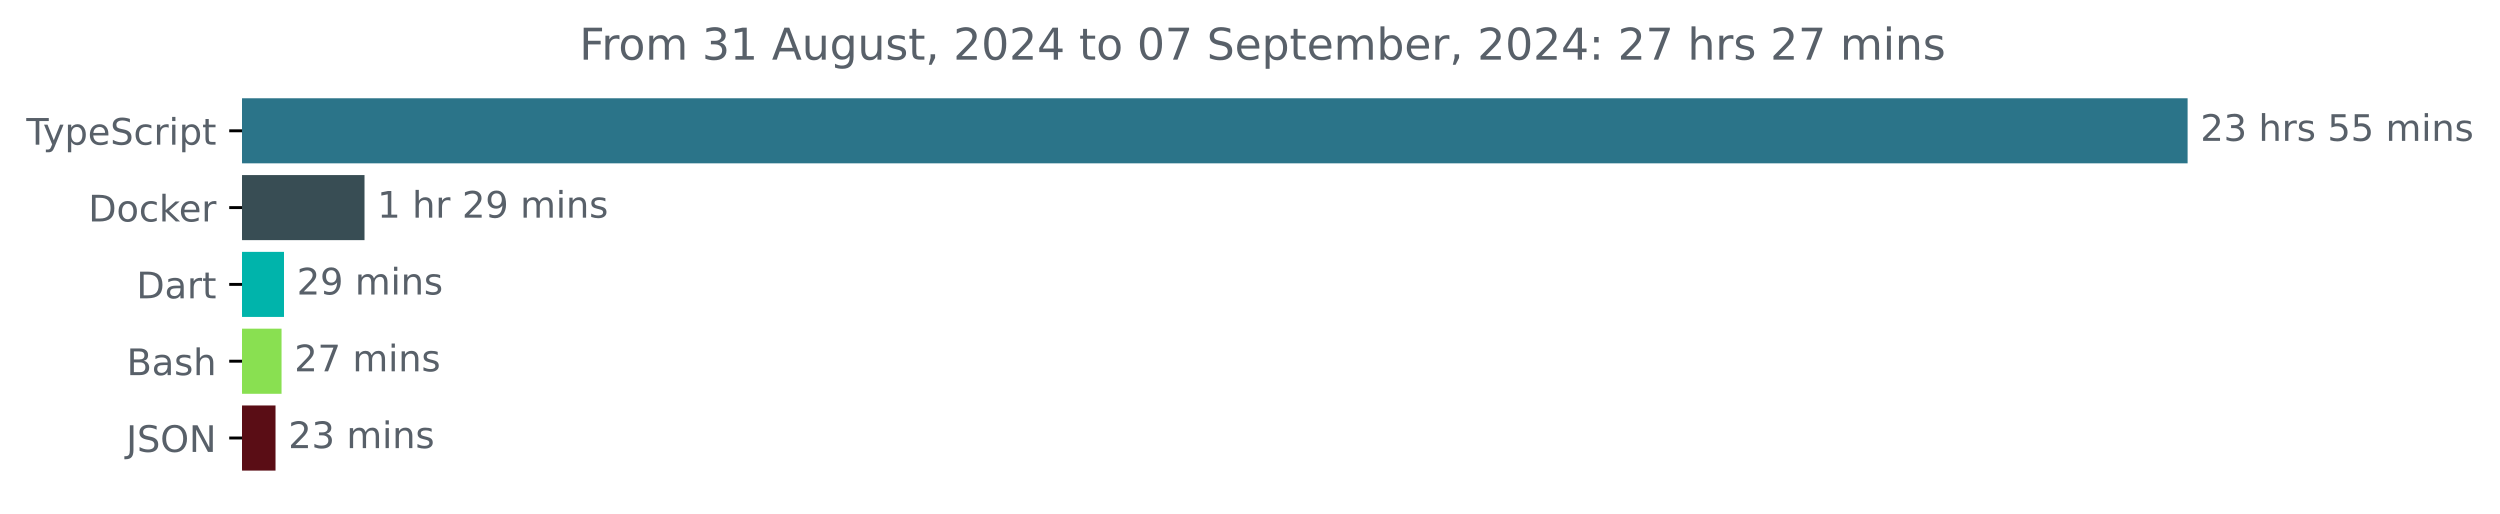
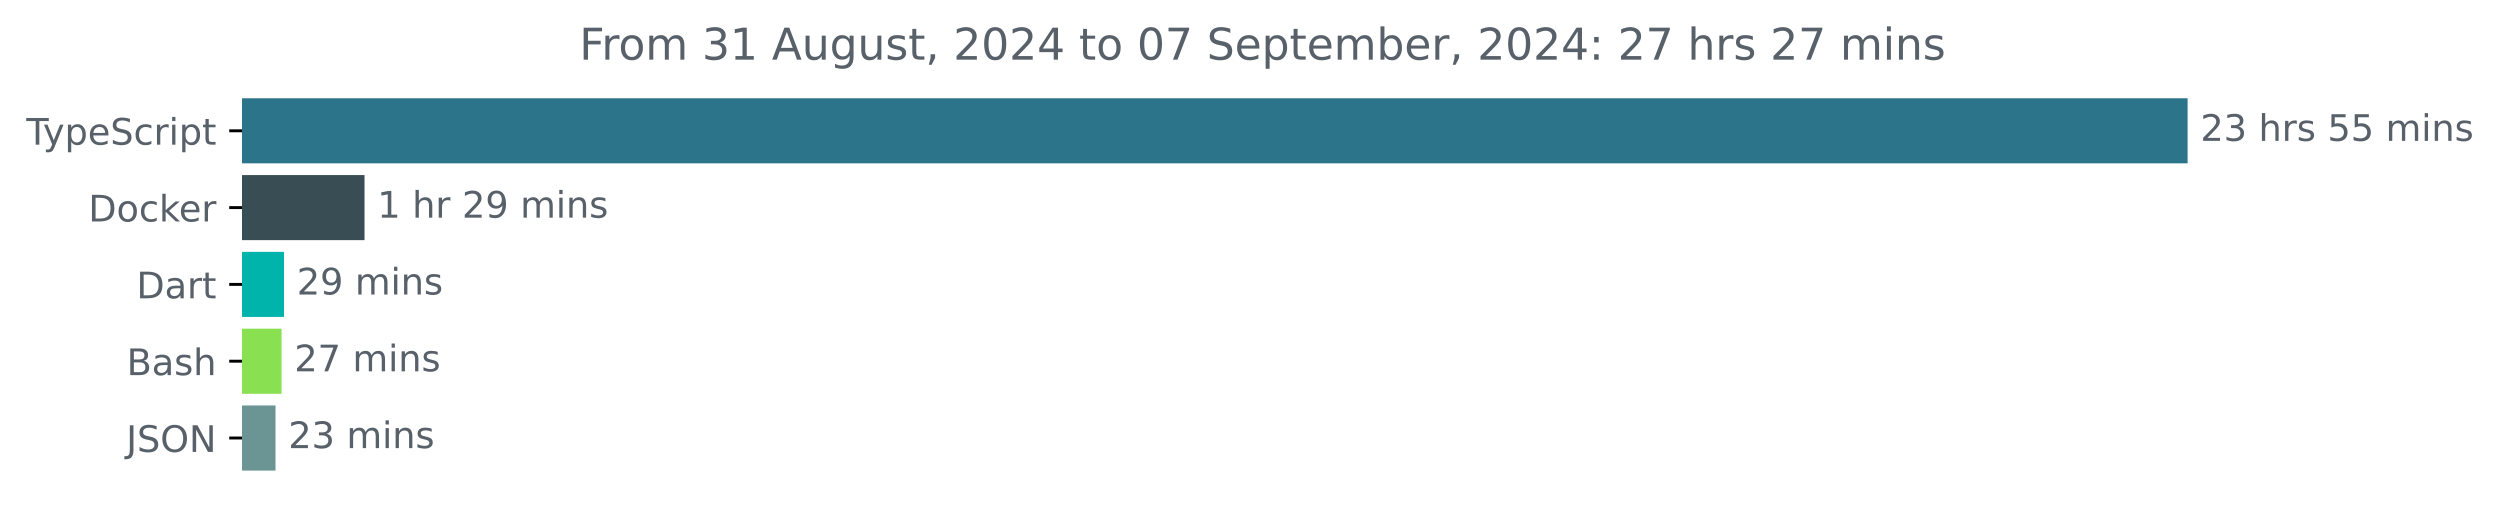
<svg xmlns="http://www.w3.org/2000/svg" xmlns:xlink="http://www.w3.org/1999/xlink" width="683.507pt" height="140.398pt" viewBox="0 0 683.507 140.398" version="1.1">
  <defs>
    <style type="text/css">*{stroke-linejoin: round; stroke-linecap: butt}</style>
  </defs>
  <g id="figure_1">
    <g id="patch_1">
      <path d="M -0 140.398  L 683.507 140.398  L 683.507 0  L -0 0  L -0 140.398  z " style="fill: none" />
    </g>
    <g id="axes_1">
      <g id="patch_2">
-         <path d="M 66.17 27.358  L 597.599 27.358  L 597.599 44.158  L 66.17 44.158  z " clip-path="url(#pb324091f71)" style="fill: #2b7489; stroke: #2b7489; stroke-linejoin: miter" />
+         <path d="M 66.17 27.358  L 597.599 27.358  L 597.599 44.158  L 66.17 44.158  z " clip-path="url(#p9d14c9bcdb)" style="fill: #2b7489; stroke: #2b7489; stroke-linejoin: miter" />
      </g>
      <g id="patch_3">
-         <path d="M 66.17 48.358  L 99.16 48.358  L 99.16 65.158  L 66.17 65.158  z " clip-path="url(#pb324091f71)" style="fill: #384d54; stroke: #384d54; stroke-linejoin: miter" />
+         <path d="M 66.17 48.358  L 99.16 48.358  L 99.16 65.158  L 66.17 65.158  z " clip-path="url(#p9d14c9bcdb)" style="fill: #384d54; stroke: #384d54; stroke-linejoin: miter" />
      </g>
      <g id="patch_4">
-         <path d="M 66.17 69.358  L 77.146 69.358  L 77.146 86.158  L 66.17 86.158  z " clip-path="url(#pb324091f71)" style="fill: #00b4ab; stroke: #00b4ab; stroke-linejoin: miter" />
+         <path d="M 66.17 69.358  L 77.146 69.358  L 77.146 86.158  L 66.17 86.158  z " clip-path="url(#p9d14c9bcdb)" style="fill: #00b4ab; stroke: #00b4ab; stroke-linejoin: miter" />
      </g>
      <g id="patch_5">
-         <path d="M 66.17 90.358  L 76.476 90.358  L 76.476 107.158  L 66.17 107.158  z " clip-path="url(#pb324091f71)" style="fill: #89e051; stroke: #89e051; stroke-linejoin: miter" />
+         <path d="M 66.17 90.358  L 76.476 90.358  L 76.476 107.158  L 66.17 107.158  z " clip-path="url(#p9d14c9bcdb)" style="fill: #89e051; stroke: #89e051; stroke-linejoin: miter" />
      </g>
      <g id="patch_6">
-         <path d="M 66.17 111.358  L 74.829 111.358  L 74.829 128.158  L 66.17 128.158  z " clip-path="url(#pb324091f71)" style="fill: #5a0d15; stroke: #5a0d15; stroke-linejoin: miter" />
+         <path d="M 66.17 111.358  L 74.829 111.358  L 74.829 128.158  L 66.17 128.158  z " clip-path="url(#p9d14c9bcdb)" style="fill: #6b9495; stroke: #6b9495; stroke-linejoin: miter" />
      </g>
      <g id="matplotlib.axis_1" />
      <g id="matplotlib.axis_2">
        <g id="ytick_1">
          <g id="line2d_1">
            <defs>
-               <path id="ma3f4a2e255" d="M 0 0  L -3.5 0  " style="stroke: #000000; stroke-width: 0.8" />
+               <path id="mc0a55496b9" d="M 0 0  L -3.5 0  " style="stroke: #000000; stroke-width: 0.8" />
            </defs>
            <g>
-               <use xlink:href="#ma3f4a2e255" x="66.17" y="35.758" style="stroke: #000000; stroke-width: 0.8" />
+               <use xlink:href="#mc0a55496b9" x="66.17" y="35.758" style="stroke: #000000; stroke-width: 0.8" />
            </g>
          </g>
          <g id="text_1">
            <g style="fill: #586069" transform="translate(7.2 39.55734) scale(0.1 -0.1)">
              <defs>
                <path id="DejaVuSans-54" d="M -19 4666  L 3928 4666  L 3928 4134  L 2272 4134  L 2272 0  L 1638 0  L 1638 4134  L -19 4134  L -19 4666  z " transform="scale(0.015625)" />
                <path id="DejaVuSans-79" d="M 2059 -325  Q 1816 -950 1584 -1140  Q 1353 -1331 966 -1331  L 506 -1331  L 506 -850  L 844 -850  Q 1081 -850 1212 -737  Q 1344 -625 1503 -206  L 1606 56  L 191 3500  L 800 3500  L 1894 763  L 2988 3500  L 3597 3500  L 2059 -325  z " transform="scale(0.015625)" />
                <path id="DejaVuSans-70" d="M 1159 525  L 1159 -1331  L 581 -1331  L 581 3500  L 1159 3500  L 1159 2969  Q 1341 3281 1617 3432  Q 1894 3584 2278 3584  Q 2916 3584 3314 3078  Q 3713 2572 3713 1747  Q 3713 922 3314 415  Q 2916 -91 2278 -91  Q 1894 -91 1617 61  Q 1341 213 1159 525  z M 3116 1747  Q 3116 2381 2855 2742  Q 2594 3103 2138 3103  Q 1681 3103 1420 2742  Q 1159 2381 1159 1747  Q 1159 1113 1420 752  Q 1681 391 2138 391  Q 2594 391 2855 752  Q 3116 1113 3116 1747  z " transform="scale(0.015625)" />
                <path id="DejaVuSans-65" d="M 3597 1894  L 3597 1613  L 953 1613  Q 991 1019 1311 708  Q 1631 397 2203 397  Q 2534 397 2845 478  Q 3156 559 3463 722  L 3463 178  Q 3153 47 2828 -22  Q 2503 -91 2169 -91  Q 1331 -91 842 396  Q 353 884 353 1716  Q 353 2575 817 3079  Q 1281 3584 2069 3584  Q 2775 3584 3186 3129  Q 3597 2675 3597 1894  z M 3022 2063  Q 3016 2534 2758 2815  Q 2500 3097 2075 3097  Q 1594 3097 1305 2825  Q 1016 2553 972 2059  L 3022 2063  z " transform="scale(0.015625)" />
                <path id="DejaVuSans-53" d="M 3425 4513  L 3425 3897  Q 3066 4069 2747 4153  Q 2428 4238 2131 4238  Q 1616 4238 1336 4038  Q 1056 3838 1056 3469  Q 1056 3159 1242 3001  Q 1428 2844 1947 2747  L 2328 2669  Q 3034 2534 3370 2195  Q 3706 1856 3706 1288  Q 3706 609 3251 259  Q 2797 -91 1919 -91  Q 1588 -91 1214 -16  Q 841 59 441 206  L 441 856  Q 825 641 1194 531  Q 1563 422 1919 422  Q 2459 422 2753 634  Q 3047 847 3047 1241  Q 3047 1584 2836 1778  Q 2625 1972 2144 2069  L 1759 2144  Q 1053 2284 737 2584  Q 422 2884 422 3419  Q 422 4038 858 4394  Q 1294 4750 2059 4750  Q 2388 4750 2728 4690  Q 3069 4631 3425 4513  z " transform="scale(0.015625)" />
                <path id="DejaVuSans-63" d="M 3122 3366  L 3122 2828  Q 2878 2963 2633 3030  Q 2388 3097 2138 3097  Q 1578 3097 1268 2742  Q 959 2388 959 1747  Q 959 1106 1268 751  Q 1578 397 2138 397  Q 2388 397 2633 464  Q 2878 531 3122 666  L 3122 134  Q 2881 22 2623 -34  Q 2366 -91 2075 -91  Q 1284 -91 818 406  Q 353 903 353 1747  Q 353 2603 823 3093  Q 1294 3584 2113 3584  Q 2378 3584 2631 3529  Q 2884 3475 3122 3366  z " transform="scale(0.015625)" />
                <path id="DejaVuSans-72" d="M 2631 2963  Q 2534 3019 2420 3045  Q 2306 3072 2169 3072  Q 1681 3072 1420 2755  Q 1159 2438 1159 1844  L 1159 0  L 581 0  L 581 3500  L 1159 3500  L 1159 2956  Q 1341 3275 1631 3429  Q 1922 3584 2338 3584  Q 2397 3584 2469 3576  Q 2541 3569 2628 3553  L 2631 2963  z " transform="scale(0.015625)" />
                <path id="DejaVuSans-69" d="M 603 3500  L 1178 3500  L 1178 0  L 603 0  L 603 3500  z M 603 4863  L 1178 4863  L 1178 4134  L 603 4134  L 603 4863  z " transform="scale(0.015625)" />
                <path id="DejaVuSans-74" d="M 1172 4494  L 1172 3500  L 2356 3500  L 2356 3053  L 1172 3053  L 1172 1153  Q 1172 725 1289 603  Q 1406 481 1766 481  L 2356 481  L 2356 0  L 1766 0  Q 1100 0 847 248  Q 594 497 594 1153  L 594 3053  L 172 3053  L 172 3500  L 594 3500  L 594 4494  L 1172 4494  z " transform="scale(0.015625)" />
              </defs>
              <use xlink:href="#DejaVuSans-54" />
              <use xlink:href="#DejaVuSans-79" x="45.459" />
              <use xlink:href="#DejaVuSans-70" x="104.639" />
              <use xlink:href="#DejaVuSans-65" x="168.115" />
              <use xlink:href="#DejaVuSans-53" x="229.639" />
              <use xlink:href="#DejaVuSans-63" x="293.115" />
              <use xlink:href="#DejaVuSans-72" x="348.096" />
              <use xlink:href="#DejaVuSans-69" x="389.209" />
              <use xlink:href="#DejaVuSans-70" x="416.992" />
              <use xlink:href="#DejaVuSans-74" x="480.469" />
            </g>
          </g>
        </g>
        <g id="ytick_2">
          <g id="line2d_2">
            <g>
-               <use xlink:href="#ma3f4a2e255" x="66.17" y="56.758" style="stroke: #000000; stroke-width: 0.8" />
+               <use xlink:href="#mc0a55496b9" x="66.17" y="56.758" style="stroke: #000000; stroke-width: 0.8" />
            </g>
          </g>
          <g id="text_2">
            <g style="fill: #586069" transform="translate(24.16094 60.55734) scale(0.1 -0.1)">
              <defs>
                <path id="DejaVuSans-44" d="M 1259 4147  L 1259 519  L 2022 519  Q 2988 519 3436 956  Q 3884 1394 3884 2338  Q 3884 3275 3436 3711  Q 2988 4147 2022 4147  L 1259 4147  z M 628 4666  L 1925 4666  Q 3281 4666 3915 4102  Q 4550 3538 4550 2338  Q 4550 1131 3912 565  Q 3275 0 1925 0  L 628 0  L 628 4666  z " transform="scale(0.015625)" />
                <path id="DejaVuSans-6f" d="M 1959 3097  Q 1497 3097 1228 2736  Q 959 2375 959 1747  Q 959 1119 1226 758  Q 1494 397 1959 397  Q 2419 397 2687 759  Q 2956 1122 2956 1747  Q 2956 2369 2687 2733  Q 2419 3097 1959 3097  z M 1959 3584  Q 2709 3584 3137 3096  Q 3566 2609 3566 1747  Q 3566 888 3137 398  Q 2709 -91 1959 -91  Q 1206 -91 779 398  Q 353 888 353 1747  Q 353 2609 779 3096  Q 1206 3584 1959 3584  z " transform="scale(0.015625)" />
                <path id="DejaVuSans-6b" d="M 581 4863  L 1159 4863  L 1159 1991  L 2875 3500  L 3609 3500  L 1753 1863  L 3688 0  L 2938 0  L 1159 1709  L 1159 0  L 581 0  L 581 4863  z " transform="scale(0.015625)" />
              </defs>
              <use xlink:href="#DejaVuSans-44" />
              <use xlink:href="#DejaVuSans-6f" x="77.002" />
              <use xlink:href="#DejaVuSans-63" x="138.184" />
              <use xlink:href="#DejaVuSans-6b" x="193.164" />
              <use xlink:href="#DejaVuSans-65" x="247.449" />
              <use xlink:href="#DejaVuSans-72" x="308.973" />
            </g>
          </g>
        </g>
        <g id="ytick_3">
          <g id="line2d_3">
            <g>
-               <use xlink:href="#ma3f4a2e255" x="66.17" y="77.758" style="stroke: #000000; stroke-width: 0.8" />
+               <use xlink:href="#mc0a55496b9" x="66.17" y="77.758" style="stroke: #000000; stroke-width: 0.8" />
            </g>
          </g>
          <g id="text_3">
            <g style="fill: #586069" transform="translate(37.31094 81.55734) scale(0.1 -0.1)">
              <defs>
                <path id="DejaVuSans-61" d="M 2194 1759  Q 1497 1759 1228 1600  Q 959 1441 959 1056  Q 959 750 1161 570  Q 1363 391 1709 391  Q 2188 391 2477 730  Q 2766 1069 2766 1631  L 2766 1759  L 2194 1759  z M 3341 1997  L 3341 0  L 2766 0  L 2766 531  Q 2569 213 2275 61  Q 1981 -91 1556 -91  Q 1019 -91 701 211  Q 384 513 384 1019  Q 384 1609 779 1909  Q 1175 2209 1959 2209  L 2766 2209  L 2766 2266  Q 2766 2663 2505 2880  Q 2244 3097 1772 3097  Q 1472 3097 1187 3025  Q 903 2953 641 2809  L 641 3341  Q 956 3463 1253 3523  Q 1550 3584 1831 3584  Q 2591 3584 2966 3190  Q 3341 2797 3341 1997  z " transform="scale(0.015625)" />
              </defs>
              <use xlink:href="#DejaVuSans-44" />
              <use xlink:href="#DejaVuSans-61" x="77.002" />
              <use xlink:href="#DejaVuSans-72" x="138.281" />
              <use xlink:href="#DejaVuSans-74" x="179.395" />
            </g>
          </g>
        </g>
        <g id="ytick_4">
          <g id="line2d_4">
            <g>
-               <use xlink:href="#ma3f4a2e255" x="66.17" y="98.758" style="stroke: #000000; stroke-width: 0.8" />
+               <use xlink:href="#mc0a55496b9" x="66.17" y="98.758" style="stroke: #000000; stroke-width: 0.8" />
            </g>
          </g>
          <g id="text_4">
            <g style="fill: #586069" transform="translate(34.63437 102.5573) scale(0.1 -0.1)">
              <defs>
                <path id="DejaVuSans-42" d="M 1259 2228  L 1259 519  L 2272 519  Q 2781 519 3026 730  Q 3272 941 3272 1375  Q 3272 1813 3026 2020  Q 2781 2228 2272 2228  L 1259 2228  z M 1259 4147  L 1259 2741  L 2194 2741  Q 2656 2741 2882 2914  Q 3109 3088 3109 3444  Q 3109 3797 2882 3972  Q 2656 4147 2194 4147  L 1259 4147  z M 628 4666  L 2241 4666  Q 2963 4666 3353 4366  Q 3744 4066 3744 3513  Q 3744 3084 3544 2831  Q 3344 2578 2956 2516  Q 3422 2416 3680 2098  Q 3938 1781 3938 1306  Q 3938 681 3513 340  Q 3088 0 2303 0  L 628 0  L 628 4666  z " transform="scale(0.015625)" />
                <path id="DejaVuSans-73" d="M 2834 3397  L 2834 2853  Q 2591 2978 2328 3040  Q 2066 3103 1784 3103  Q 1356 3103 1142 2972  Q 928 2841 928 2578  Q 928 2378 1081 2264  Q 1234 2150 1697 2047  L 1894 2003  Q 2506 1872 2764 1633  Q 3022 1394 3022 966  Q 3022 478 2636 193  Q 2250 -91 1575 -91  Q 1294 -91 989 -36  Q 684 19 347 128  L 347 722  Q 666 556 975 473  Q 1284 391 1588 391  Q 1994 391 2212 530  Q 2431 669 2431 922  Q 2431 1156 2273 1281  Q 2116 1406 1581 1522  L 1381 1569  Q 847 1681 609 1914  Q 372 2147 372 2553  Q 372 3047 722 3315  Q 1072 3584 1716 3584  Q 2034 3584 2315 3537  Q 2597 3491 2834 3397  z " transform="scale(0.015625)" />
                <path id="DejaVuSans-68" d="M 3513 2113  L 3513 0  L 2938 0  L 2938 2094  Q 2938 2591 2744 2837  Q 2550 3084 2163 3084  Q 1697 3084 1428 2787  Q 1159 2491 1159 1978  L 1159 0  L 581 0  L 581 4863  L 1159 4863  L 1159 2956  Q 1366 3272 1645 3428  Q 1925 3584 2291 3584  Q 2894 3584 3203 3211  Q 3513 2838 3513 2113  z " transform="scale(0.015625)" />
              </defs>
              <use xlink:href="#DejaVuSans-42" />
              <use xlink:href="#DejaVuSans-61" x="68.604" />
              <use xlink:href="#DejaVuSans-73" x="129.883" />
              <use xlink:href="#DejaVuSans-68" x="181.982" />
            </g>
          </g>
        </g>
        <g id="ytick_5">
          <g id="line2d_5">
            <g>
-               <use xlink:href="#ma3f4a2e255" x="66.17" y="119.758" style="stroke: #000000; stroke-width: 0.8" />
+               <use xlink:href="#mc0a55496b9" x="66.17" y="119.758" style="stroke: #000000; stroke-width: 0.8" />
            </g>
          </g>
          <g id="text_5">
            <g style="fill: #586069" transform="translate(34.51875 123.5573) scale(0.1 -0.1)">
              <defs>
                <path id="DejaVuSans-4a" d="M 628 4666  L 1259 4666  L 1259 325  Q 1259 -519 939 -900  Q 619 -1281 -91 -1281  L -331 -1281  L -331 -750  L -134 -750  Q 284 -750 456 -515  Q 628 -281 628 325  L 628 4666  z " transform="scale(0.015625)" />
                <path id="DejaVuSans-4f" d="M 2522 4238  Q 1834 4238 1429 3725  Q 1025 3213 1025 2328  Q 1025 1447 1429 934  Q 1834 422 2522 422  Q 3209 422 3611 934  Q 4013 1447 4013 2328  Q 4013 3213 3611 3725  Q 3209 4238 2522 4238  z M 2522 4750  Q 3503 4750 4090 4092  Q 4678 3434 4678 2328  Q 4678 1225 4090 567  Q 3503 -91 2522 -91  Q 1538 -91 948 565  Q 359 1222 359 2328  Q 359 3434 948 4092  Q 1538 4750 2522 4750  z " transform="scale(0.015625)" />
                <path id="DejaVuSans-4e" d="M 628 4666  L 1478 4666  L 3547 763  L 3547 4666  L 4159 4666  L 4159 0  L 3309 0  L 1241 3903  L 1241 0  L 628 0  L 628 4666  z " transform="scale(0.015625)" />
              </defs>
              <use xlink:href="#DejaVuSans-4a" />
              <use xlink:href="#DejaVuSans-53" x="29.492" />
              <use xlink:href="#DejaVuSans-4f" x="92.969" />
              <use xlink:href="#DejaVuSans-4e" x="171.68" />
            </g>
          </g>
        </g>
      </g>
      <g id="text_6">
        <g style="fill: #586069" transform="translate(601.5989 38.5175) scale(0.1 -0.1)">
          <defs>
            <path id="DejaVuSans-32" d="M 1228 531  L 3431 531  L 3431 0  L 469 0  L 469 531  Q 828 903 1448 1529  Q 2069 2156 2228 2338  Q 2531 2678 2651 2914  Q 2772 3150 2772 3378  Q 2772 3750 2511 3984  Q 2250 4219 1831 4219  Q 1534 4219 1204 4116  Q 875 4013 500 3803  L 500 4441  Q 881 4594 1212 4672  Q 1544 4750 1819 4750  Q 2544 4750 2975 4387  Q 3406 4025 3406 3419  Q 3406 3131 3298 2873  Q 3191 2616 2906 2266  Q 2828 2175 2409 1742  Q 1991 1309 1228 531  z " transform="scale(0.015625)" />
            <path id="DejaVuSans-33" d="M 2597 2516  Q 3050 2419 3304 2112  Q 3559 1806 3559 1356  Q 3559 666 3084 287  Q 2609 -91 1734 -91  Q 1441 -91 1130 -33  Q 819 25 488 141  L 488 750  Q 750 597 1062 519  Q 1375 441 1716 441  Q 2309 441 2620 675  Q 2931 909 2931 1356  Q 2931 1769 2642 2001  Q 2353 2234 1838 2234  L 1294 2234  L 1294 2753  L 1863 2753  Q 2328 2753 2575 2939  Q 2822 3125 2822 3475  Q 2822 3834 2567 4026  Q 2313 4219 1838 4219  Q 1578 4219 1281 4162  Q 984 4106 628 3988  L 628 4550  Q 988 4650 1302 4700  Q 1616 4750 1894 4750  Q 2613 4750 3031 4423  Q 3450 4097 3450 3541  Q 3450 3153 3228 2886  Q 3006 2619 2597 2516  z " transform="scale(0.015625)" />
            <path id="DejaVuSans-20" transform="scale(0.015625)" />
            <path id="DejaVuSans-35" d="M 691 4666  L 3169 4666  L 3169 4134  L 1269 4134  L 1269 2991  Q 1406 3038 1543 3061  Q 1681 3084 1819 3084  Q 2600 3084 3056 2656  Q 3513 2228 3513 1497  Q 3513 744 3044 326  Q 2575 -91 1722 -91  Q 1428 -91 1123 -41  Q 819 9 494 109  L 494 744  Q 775 591 1075 516  Q 1375 441 1709 441  Q 2250 441 2565 725  Q 2881 1009 2881 1497  Q 2881 1984 2565 2268  Q 2250 2553 1709 2553  Q 1456 2553 1204 2497  Q 953 2441 691 2322  L 691 4666  z " transform="scale(0.015625)" />
            <path id="DejaVuSans-6d" d="M 3328 2828  Q 3544 3216 3844 3400  Q 4144 3584 4550 3584  Q 5097 3584 5394 3201  Q 5691 2819 5691 2113  L 5691 0  L 5113 0  L 5113 2094  Q 5113 2597 4934 2840  Q 4756 3084 4391 3084  Q 3944 3084 3684 2787  Q 3425 2491 3425 1978  L 3425 0  L 2847 0  L 2847 2094  Q 2847 2600 2669 2842  Q 2491 3084 2119 3084  Q 1678 3084 1418 2786  Q 1159 2488 1159 1978  L 1159 0  L 581 0  L 581 3500  L 1159 3500  L 1159 2956  Q 1356 3278 1631 3431  Q 1906 3584 2284 3584  Q 2666 3584 2933 3390  Q 3200 3197 3328 2828  z " transform="scale(0.015625)" />
            <path id="DejaVuSans-6e" d="M 3513 2113  L 3513 0  L 2938 0  L 2938 2094  Q 2938 2591 2744 2837  Q 2550 3084 2163 3084  Q 1697 3084 1428 2787  Q 1159 2491 1159 1978  L 1159 0  L 581 0  L 581 3500  L 1159 3500  L 1159 2956  Q 1366 3272 1645 3428  Q 1925 3584 2291 3584  Q 2894 3584 3203 3211  Q 3513 2838 3513 2113  z " transform="scale(0.015625)" />
          </defs>
          <use xlink:href="#DejaVuSans-32" />
          <use xlink:href="#DejaVuSans-33" x="63.623" />
          <use xlink:href="#DejaVuSans-20" x="127.246" />
          <use xlink:href="#DejaVuSans-68" x="159.033" />
          <use xlink:href="#DejaVuSans-72" x="222.412" />
          <use xlink:href="#DejaVuSans-73" x="263.525" />
          <use xlink:href="#DejaVuSans-20" x="315.625" />
          <use xlink:href="#DejaVuSans-35" x="347.412" />
          <use xlink:href="#DejaVuSans-35" x="411.035" />
          <use xlink:href="#DejaVuSans-20" x="474.658" />
          <use xlink:href="#DejaVuSans-6d" x="506.445" />
          <use xlink:href="#DejaVuSans-69" x="603.857" />
          <use xlink:href="#DejaVuSans-6e" x="631.641" />
          <use xlink:href="#DejaVuSans-73" x="695.02" />
        </g>
      </g>
      <g id="text_7">
        <g style="fill: #586069" transform="translate(103.1597 59.5175) scale(0.1 -0.1)">
          <defs>
            <path id="DejaVuSans-31" d="M 794 531  L 1825 531  L 1825 4091  L 703 3866  L 703 4441  L 1819 4666  L 2450 4666  L 2450 531  L 3481 531  L 3481 0  L 794 0  L 794 531  z " transform="scale(0.015625)" />
            <path id="DejaVuSans-39" d="M 703 97  L 703 672  Q 941 559 1184 500  Q 1428 441 1663 441  Q 2288 441 2617 861  Q 2947 1281 2994 2138  Q 2813 1869 2534 1725  Q 2256 1581 1919 1581  Q 1219 1581 811 2004  Q 403 2428 403 3163  Q 403 3881 828 4315  Q 1253 4750 1959 4750  Q 2769 4750 3195 4129  Q 3622 3509 3622 2328  Q 3622 1225 3098 567  Q 2575 -91 1691 -91  Q 1453 -91 1209 -44  Q 966 3 703 97  z M 1959 2075  Q 2384 2075 2632 2365  Q 2881 2656 2881 3163  Q 2881 3666 2632 3958  Q 2384 4250 1959 4250  Q 1534 4250 1286 3958  Q 1038 3666 1038 3163  Q 1038 2656 1286 2365  Q 1534 2075 1959 2075  z " transform="scale(0.015625)" />
          </defs>
          <use xlink:href="#DejaVuSans-31" />
          <use xlink:href="#DejaVuSans-20" x="63.623" />
          <use xlink:href="#DejaVuSans-68" x="95.41" />
          <use xlink:href="#DejaVuSans-72" x="158.789" />
          <use xlink:href="#DejaVuSans-20" x="199.902" />
          <use xlink:href="#DejaVuSans-32" x="231.689" />
          <use xlink:href="#DejaVuSans-39" x="295.312" />
          <use xlink:href="#DejaVuSans-20" x="358.936" />
          <use xlink:href="#DejaVuSans-6d" x="390.723" />
          <use xlink:href="#DejaVuSans-69" x="488.135" />
          <use xlink:href="#DejaVuSans-6e" x="515.918" />
          <use xlink:href="#DejaVuSans-73" x="579.297" />
        </g>
      </g>
      <g id="text_8">
        <g style="fill: #586069" transform="translate(81.14646 80.5175) scale(0.1 -0.1)">
          <use xlink:href="#DejaVuSans-32" />
          <use xlink:href="#DejaVuSans-39" x="63.623" />
          <use xlink:href="#DejaVuSans-20" x="127.246" />
          <use xlink:href="#DejaVuSans-6d" x="159.033" />
          <use xlink:href="#DejaVuSans-69" x="256.445" />
          <use xlink:href="#DejaVuSans-6e" x="284.229" />
          <use xlink:href="#DejaVuSans-73" x="347.607" />
        </g>
      </g>
      <g id="text_9">
        <g style="fill: #586069" transform="translate(80.4757 101.5175) scale(0.1 -0.1)">
          <defs>
            <path id="DejaVuSans-37" d="M 525 4666  L 3525 4666  L 3525 4397  L 1831 0  L 1172 0  L 2766 4134  L 525 4134  L 525 4666  z " transform="scale(0.015625)" />
          </defs>
          <use xlink:href="#DejaVuSans-32" />
          <use xlink:href="#DejaVuSans-37" x="63.623" />
          <use xlink:href="#DejaVuSans-20" x="127.246" />
          <use xlink:href="#DejaVuSans-6d" x="159.033" />
          <use xlink:href="#DejaVuSans-69" x="256.445" />
          <use xlink:href="#DejaVuSans-6e" x="284.229" />
          <use xlink:href="#DejaVuSans-73" x="347.607" />
        </g>
      </g>
      <g id="text_10">
        <g style="fill: #586069" transform="translate(78.82927 122.5175) scale(0.1 -0.1)">
          <use xlink:href="#DejaVuSans-32" />
          <use xlink:href="#DejaVuSans-33" x="63.623" />
          <use xlink:href="#DejaVuSans-20" x="127.246" />
          <use xlink:href="#DejaVuSans-6d" x="159.033" />
          <use xlink:href="#DejaVuSans-69" x="256.445" />
          <use xlink:href="#DejaVuSans-6e" x="284.229" />
          <use xlink:href="#DejaVuSans-73" x="347.607" />
        </g>
      </g>
      <g id="text_11">
        <g style="fill: #586069" transform="translate(158.3969 16.31812) scale(0.12 -0.12)">
          <defs>
            <path id="DejaVuSans-46" d="M 628 4666  L 3309 4666  L 3309 4134  L 1259 4134  L 1259 2759  L 3109 2759  L 3109 2228  L 1259 2228  L 1259 0  L 628 0  L 628 4666  z " transform="scale(0.015625)" />
            <path id="DejaVuSans-41" d="M 2188 4044  L 1331 1722  L 3047 1722  L 2188 4044  z M 1831 4666  L 2547 4666  L 4325 0  L 3669 0  L 3244 1197  L 1141 1197  L 716 0  L 50 0  L 1831 4666  z " transform="scale(0.015625)" />
            <path id="DejaVuSans-75" d="M 544 1381  L 544 3500  L 1119 3500  L 1119 1403  Q 1119 906 1312 657  Q 1506 409 1894 409  Q 2359 409 2629 706  Q 2900 1003 2900 1516  L 2900 3500  L 3475 3500  L 3475 0  L 2900 0  L 2900 538  Q 2691 219 2414 64  Q 2138 -91 1772 -91  Q 1169 -91 856 284  Q 544 659 544 1381  z M 1991 3584  L 1991 3584  z " transform="scale(0.015625)" />
            <path id="DejaVuSans-67" d="M 2906 1791  Q 2906 2416 2648 2759  Q 2391 3103 1925 3103  Q 1463 3103 1205 2759  Q 947 2416 947 1791  Q 947 1169 1205 825  Q 1463 481 1925 481  Q 2391 481 2648 825  Q 2906 1169 2906 1791  z M 3481 434  Q 3481 -459 3084 -895  Q 2688 -1331 1869 -1331  Q 1566 -1331 1297 -1286  Q 1028 -1241 775 -1147  L 775 -588  Q 1028 -725 1275 -790  Q 1522 -856 1778 -856  Q 2344 -856 2625 -561  Q 2906 -266 2906 331  L 2906 616  Q 2728 306 2450 153  Q 2172 0 1784 0  Q 1141 0 747 490  Q 353 981 353 1791  Q 353 2603 747 3093  Q 1141 3584 1784 3584  Q 2172 3584 2450 3431  Q 2728 3278 2906 2969  L 2906 3500  L 3481 3500  L 3481 434  z " transform="scale(0.015625)" />
            <path id="DejaVuSans-2c" d="M 750 794  L 1409 794  L 1409 256  L 897 -744  L 494 -744  L 750 256  L 750 794  z " transform="scale(0.015625)" />
            <path id="DejaVuSans-30" d="M 2034 4250  Q 1547 4250 1301 3770  Q 1056 3291 1056 2328  Q 1056 1369 1301 889  Q 1547 409 2034 409  Q 2525 409 2770 889  Q 3016 1369 3016 2328  Q 3016 3291 2770 3770  Q 2525 4250 2034 4250  z M 2034 4750  Q 2819 4750 3233 4129  Q 3647 3509 3647 2328  Q 3647 1150 3233 529  Q 2819 -91 2034 -91  Q 1250 -91 836 529  Q 422 1150 422 2328  Q 422 3509 836 4129  Q 1250 4750 2034 4750  z " transform="scale(0.015625)" />
            <path id="DejaVuSans-34" d="M 2419 4116  L 825 1625  L 2419 1625  L 2419 4116  z M 2253 4666  L 3047 4666  L 3047 1625  L 3713 1625  L 3713 1100  L 3047 1100  L 3047 0  L 2419 0  L 2419 1100  L 313 1100  L 313 1709  L 2253 4666  z " transform="scale(0.015625)" />
            <path id="DejaVuSans-62" d="M 3116 1747  Q 3116 2381 2855 2742  Q 2594 3103 2138 3103  Q 1681 3103 1420 2742  Q 1159 2381 1159 1747  Q 1159 1113 1420 752  Q 1681 391 2138 391  Q 2594 391 2855 752  Q 3116 1113 3116 1747  z M 1159 2969  Q 1341 3281 1617 3432  Q 1894 3584 2278 3584  Q 2916 3584 3314 3078  Q 3713 2572 3713 1747  Q 3713 922 3314 415  Q 2916 -91 2278 -91  Q 1894 -91 1617 61  Q 1341 213 1159 525  L 1159 0  L 581 0  L 581 4863  L 1159 4863  L 1159 2969  z " transform="scale(0.015625)" />
            <path id="DejaVuSans-3a" d="M 750 794  L 1409 794  L 1409 0  L 750 0  L 750 794  z M 750 3309  L 1409 3309  L 1409 2516  L 750 2516  L 750 3309  z " transform="scale(0.015625)" />
          </defs>
          <use xlink:href="#DejaVuSans-46" />
          <use xlink:href="#DejaVuSans-72" x="50.27" />
          <use xlink:href="#DejaVuSans-6f" x="89.133" />
          <use xlink:href="#DejaVuSans-6d" x="150.314" />
          <use xlink:href="#DejaVuSans-20" x="247.727" />
          <use xlink:href="#DejaVuSans-33" x="279.514" />
          <use xlink:href="#DejaVuSans-31" x="343.137" />
          <use xlink:href="#DejaVuSans-20" x="406.76" />
          <use xlink:href="#DejaVuSans-41" x="438.547" />
          <use xlink:href="#DejaVuSans-75" x="506.955" />
          <use xlink:href="#DejaVuSans-67" x="570.334" />
          <use xlink:href="#DejaVuSans-75" x="633.811" />
          <use xlink:href="#DejaVuSans-73" x="697.189" />
          <use xlink:href="#DejaVuSans-74" x="749.289" />
          <use xlink:href="#DejaVuSans-2c" x="788.498" />
          <use xlink:href="#DejaVuSans-20" x="820.285" />
          <use xlink:href="#DejaVuSans-32" x="852.072" />
          <use xlink:href="#DejaVuSans-30" x="915.695" />
          <use xlink:href="#DejaVuSans-32" x="979.318" />
          <use xlink:href="#DejaVuSans-34" x="1042.941" />
          <use xlink:href="#DejaVuSans-20" x="1106.564" />
          <use xlink:href="#DejaVuSans-74" x="1138.352" />
          <use xlink:href="#DejaVuSans-6f" x="1177.561" />
          <use xlink:href="#DejaVuSans-20" x="1238.742" />
          <use xlink:href="#DejaVuSans-30" x="1270.529" />
          <use xlink:href="#DejaVuSans-37" x="1334.152" />
          <use xlink:href="#DejaVuSans-20" x="1397.775" />
          <use xlink:href="#DejaVuSans-53" x="1429.562" />
          <use xlink:href="#DejaVuSans-65" x="1493.039" />
          <use xlink:href="#DejaVuSans-70" x="1554.562" />
          <use xlink:href="#DejaVuSans-74" x="1618.039" />
          <use xlink:href="#DejaVuSans-65" x="1657.248" />
          <use xlink:href="#DejaVuSans-6d" x="1718.771" />
          <use xlink:href="#DejaVuSans-62" x="1816.184" />
          <use xlink:href="#DejaVuSans-65" x="1879.66" />
          <use xlink:href="#DejaVuSans-72" x="1941.184" />
          <use xlink:href="#DejaVuSans-2c" x="1982.297" />
          <use xlink:href="#DejaVuSans-20" x="2014.084" />
          <use xlink:href="#DejaVuSans-32" x="2045.871" />
          <use xlink:href="#DejaVuSans-30" x="2109.494" />
          <use xlink:href="#DejaVuSans-32" x="2173.117" />
          <use xlink:href="#DejaVuSans-34" x="2236.74" />
          <use xlink:href="#DejaVuSans-3a" x="2300.363" />
          <use xlink:href="#DejaVuSans-20" x="2334.055" />
          <use xlink:href="#DejaVuSans-32" x="2365.842" />
          <use xlink:href="#DejaVuSans-37" x="2429.465" />
          <use xlink:href="#DejaVuSans-20" x="2493.088" />
          <use xlink:href="#DejaVuSans-68" x="2524.875" />
          <use xlink:href="#DejaVuSans-72" x="2588.254" />
          <use xlink:href="#DejaVuSans-73" x="2629.367" />
          <use xlink:href="#DejaVuSans-20" x="2681.467" />
          <use xlink:href="#DejaVuSans-32" x="2713.254" />
          <use xlink:href="#DejaVuSans-37" x="2776.877" />
          <use xlink:href="#DejaVuSans-20" x="2840.5" />
          <use xlink:href="#DejaVuSans-6d" x="2872.287" />
          <use xlink:href="#DejaVuSans-69" x="2969.699" />
          <use xlink:href="#DejaVuSans-6e" x="2997.482" />
          <use xlink:href="#DejaVuSans-73" x="3060.861" />
        </g>
      </g>
    </g>
  </g>
  <defs>
-     <clipPath id="pb324091f71">
+     <clipPath id="p9d14c9bcdb">
      <rect x="66.17" y="22.318" width="558" height="110.88" />
    </clipPath>
  </defs>
</svg>
